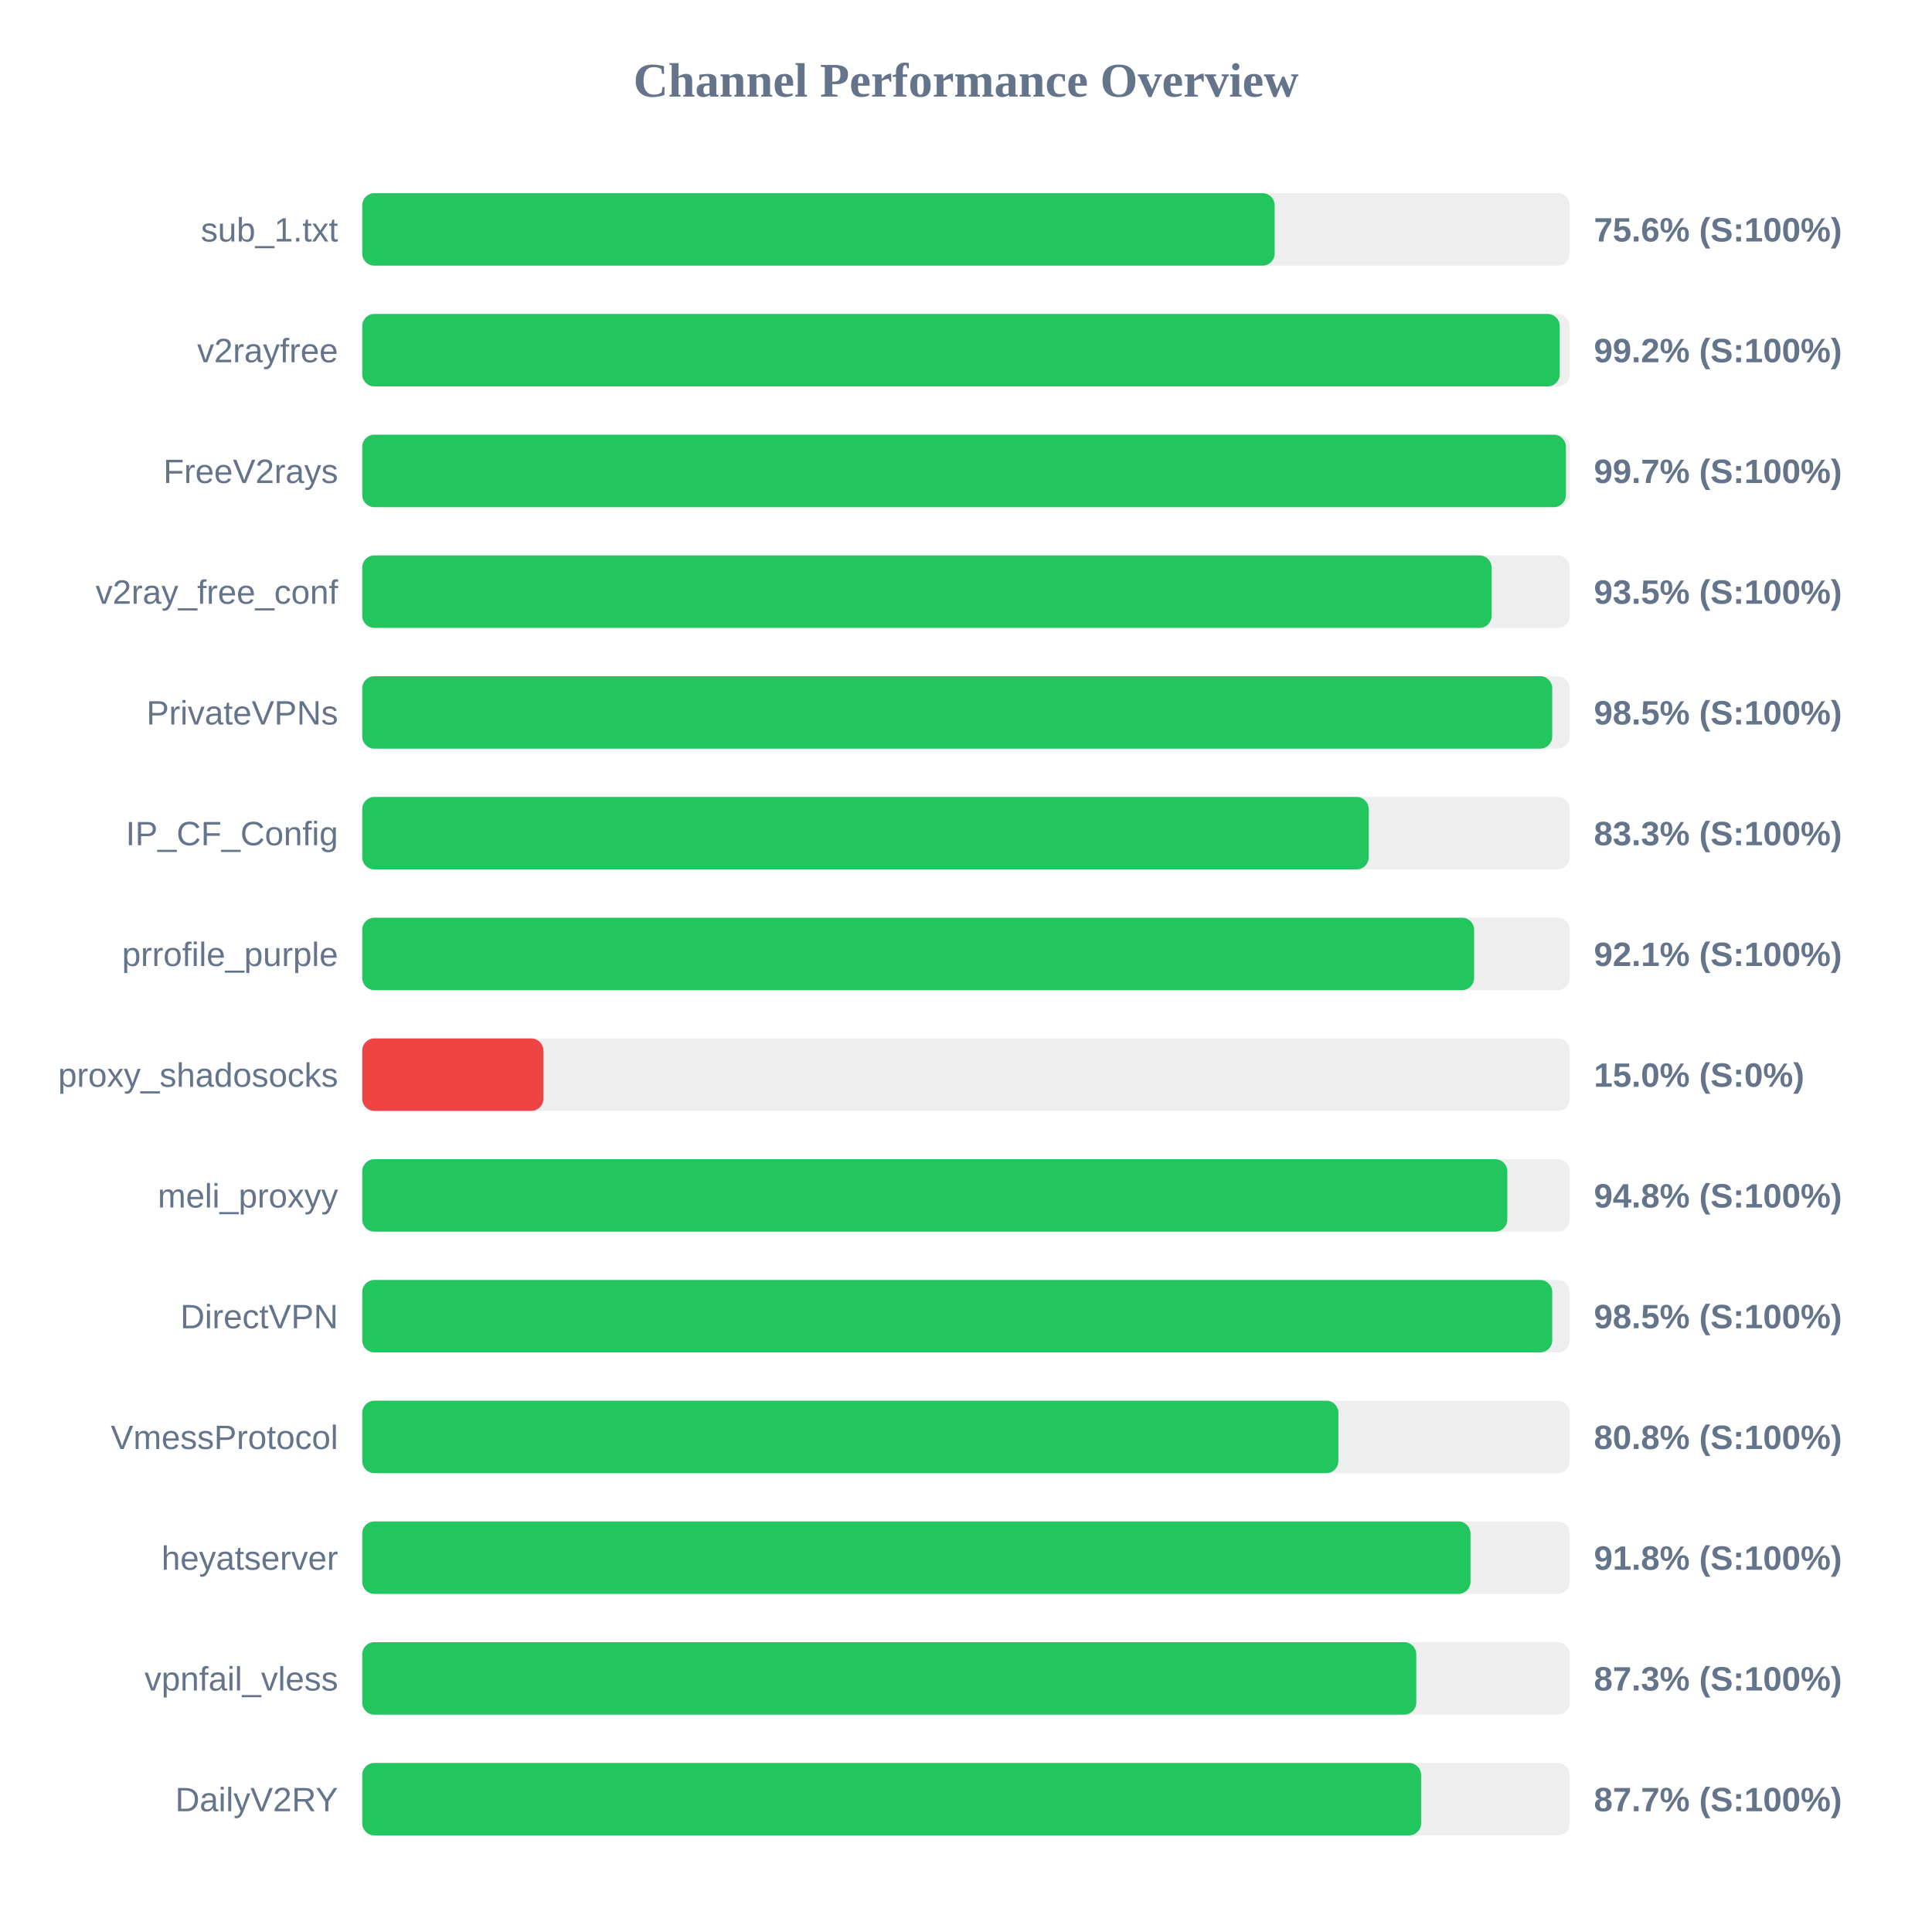
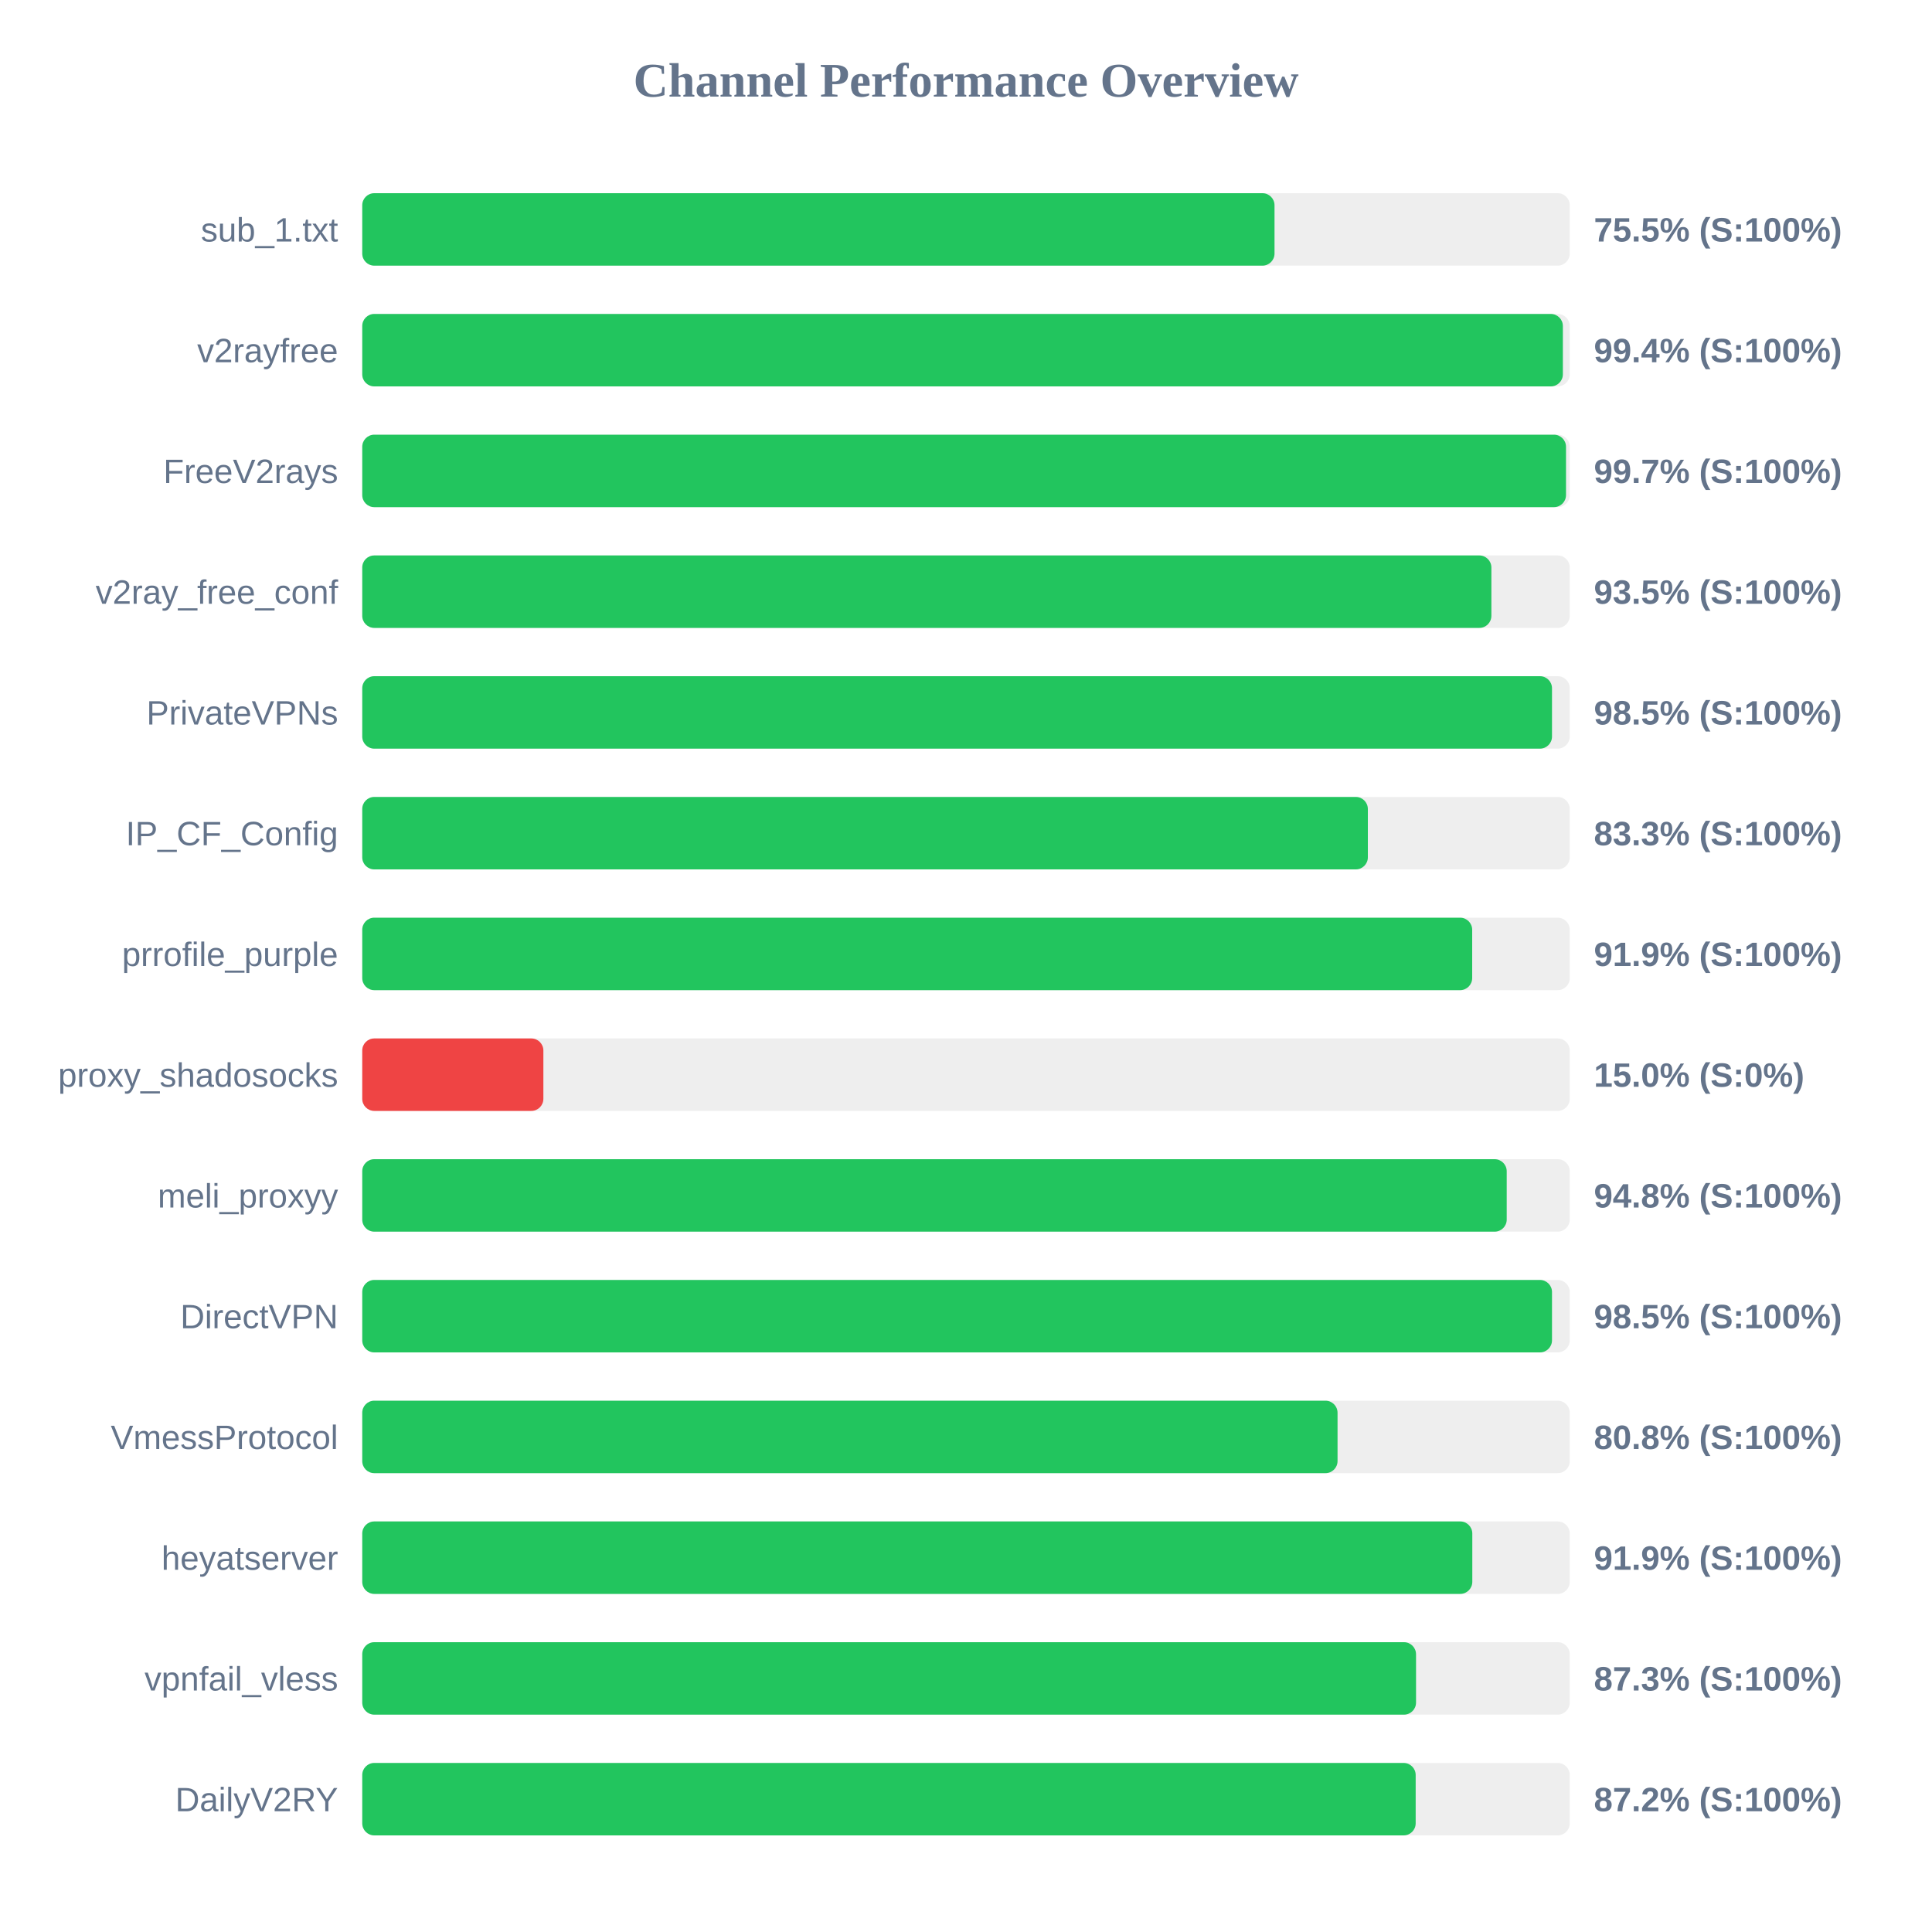
<svg xmlns="http://www.w3.org/2000/svg" width="800" height="800" version="1.1">
  <style>
        .row { font: 14px Arial; fill: #64748b; }
        .score { font: bold 14px Arial; fill: #64748b; }
    </style>
  <text x="400" y="40" text-anchor="middle" font-size="20px" font-weight="bold" fill="#64748b">Channel Performance Overview</text>
  <rect x="150" y="80" width="500" height="30" fill="#eee" rx="5" />
-   <rect x="150" y="80" width="377.8" height="30" fill="#22c55e" rx="5" />
+   <rect x="150" y="80" width="377.75" height="30" fill="#22c55e" rx="5" />
  <text x="140" y="100" text-anchor="end" class="row">sub_1.txt</text>
-   <text x="660" y="100" text-anchor="start" class="score">75.6% (S:100%)</text>
+   <text x="660" y="100" text-anchor="start" class="score">75.5% (S:100%)</text>
  <rect x="150" y="130" width="500" height="30" fill="#eee" rx="5" />
-   <rect x="150" y="130" width="495.85" height="30" fill="#22c55e" rx="5" />
+   <rect x="150" y="130" width="497.15" height="30" fill="#22c55e" rx="5" />
  <text x="140" y="150" text-anchor="end" class="row">v2rayfree</text>
-   <text x="660" y="150" text-anchor="start" class="score">99.2% (S:100%)</text>
+   <text x="660" y="150" text-anchor="start" class="score">99.4% (S:100%)</text>
  <rect x="150" y="180" width="500" height="30" fill="#eee" rx="5" />
-   <rect x="150" y="180" width="498.4" height="30" fill="#22c55e" rx="5" />
+   <rect x="150" y="180" width="498.45" height="30" fill="#22c55e" rx="5" />
  <text x="140" y="200" text-anchor="end" class="row">FreeV2rays</text>
  <text x="660" y="200" text-anchor="start" class="score">99.7% (S:100%)</text>
  <rect x="150" y="230" width="500" height="30" fill="#eee" rx="5" />
-   <rect x="150" y="230" width="467.65" height="30" fill="#22c55e" rx="5" />
+   <rect x="150" y="230" width="467.55" height="30" fill="#22c55e" rx="5" />
  <text x="140" y="250" text-anchor="end" class="row">v2ray_free_conf</text>
  <text x="660" y="250" text-anchor="start" class="score">93.5% (S:100%)</text>
  <rect x="150" y="280" width="500" height="30" fill="#eee" rx="5" />
-   <rect x="150" y="280" width="492.75" height="30" fill="#22c55e" rx="5" />
+   <rect x="150" y="280" width="492.65" height="30" fill="#22c55e" rx="5" />
  <text x="140" y="300" text-anchor="end" class="row">PrivateVPNs</text>
  <text x="660" y="300" text-anchor="start" class="score">98.5% (S:100%)</text>
  <rect x="150" y="330" width="500" height="30" fill="#eee" rx="5" />
-   <rect x="150" y="330" width="416.75" height="30" fill="#22c55e" rx="5" />
+   <rect x="150" y="330" width="416.4" height="30" fill="#22c55e" rx="5" />
  <text x="140" y="350" text-anchor="end" class="row">IP_CF_Config</text>
  <text x="660" y="350" text-anchor="start" class="score">83.3% (S:100%)</text>
  <rect x="150" y="380" width="500" height="30" fill="#eee" rx="5" />
-   <rect x="150" y="380" width="460.4" height="30" fill="#22c55e" rx="5" />
+   <rect x="150" y="380" width="459.6" height="30" fill="#22c55e" rx="5" />
  <text x="140" y="400" text-anchor="end" class="row">prrofile_purple</text>
-   <text x="660" y="400" text-anchor="start" class="score">92.1% (S:100%)</text>
+   <text x="660" y="400" text-anchor="start" class="score">91.9% (S:100%)</text>
  <rect x="150" y="430" width="500" height="30" fill="#eee" rx="5" />
  <rect x="150" y="430" width="75.0" height="30" fill="#ef4444" rx="5" />
  <text x="140" y="450" text-anchor="end" class="row">proxy_shadosocks</text>
  <text x="660" y="450" text-anchor="start" class="score">15.0% (S:0%)</text>
  <rect x="150" y="480" width="500" height="30" fill="#eee" rx="5" />
-   <rect x="150" y="480" width="474.15" height="30" fill="#22c55e" rx="5" />
+   <rect x="150" y="480" width="473.9" height="30" fill="#22c55e" rx="5" />
  <text x="140" y="500" text-anchor="end" class="row">meli_proxyy</text>
  <text x="660" y="500" text-anchor="start" class="score">94.8% (S:100%)</text>
  <rect x="150" y="530" width="500" height="30" fill="#eee" rx="5" />
-   <rect x="150" y="530" width="492.75" height="30" fill="#22c55e" rx="5" />
+   <rect x="150" y="530" width="492.65" height="30" fill="#22c55e" rx="5" />
  <text x="140" y="550" text-anchor="end" class="row">DirectVPN</text>
  <text x="660" y="550" text-anchor="start" class="score">98.5% (S:100%)</text>
  <rect x="150" y="580" width="500" height="30" fill="#eee" rx="5" />
-   <rect x="150" y="580" width="404.2" height="30" fill="#22c55e" rx="5" />
+   <rect x="150" y="580" width="403.85" height="30" fill="#22c55e" rx="5" />
  <text x="140" y="600" text-anchor="end" class="row">VmessProtocol</text>
  <text x="660" y="600" text-anchor="start" class="score">80.8% (S:100%)</text>
  <rect x="150" y="630" width="500" height="30" fill="#eee" rx="5" />
-   <rect x="150" y="630" width="458.9" height="30" fill="#22c55e" rx="5" />
+   <rect x="150" y="630" width="459.65" height="30" fill="#22c55e" rx="5" />
  <text x="140" y="650" text-anchor="end" class="row">heyatserver</text>
-   <text x="660" y="650" text-anchor="start" class="score">91.8% (S:100%)</text>
+   <text x="660" y="650" text-anchor="start" class="score">91.9% (S:100%)</text>
  <rect x="150" y="680" width="500" height="30" fill="#eee" rx="5" />
-   <rect x="150" y="680" width="436.45" height="30" fill="#22c55e" rx="5" />
+   <rect x="150" y="680" width="436.35" height="30" fill="#22c55e" rx="5" />
  <text x="140" y="700" text-anchor="end" class="row">vpnfail_vless</text>
  <text x="660" y="700" text-anchor="start" class="score">87.3% (S:100%)</text>
  <rect x="150" y="730" width="500" height="30" fill="#eee" rx="5" />
-   <rect x="150" y="730" width="438.45" height="30" fill="#22c55e" rx="5" />
+   <rect x="150" y="730" width="436.2" height="30" fill="#22c55e" rx="5" />
  <text x="140" y="750" text-anchor="end" class="row">DailyV2RY</text>
-   <text x="660" y="750" text-anchor="start" class="score">87.7% (S:100%)</text>
+   <text x="660" y="750" text-anchor="start" class="score">87.2% (S:100%)</text>
</svg>
